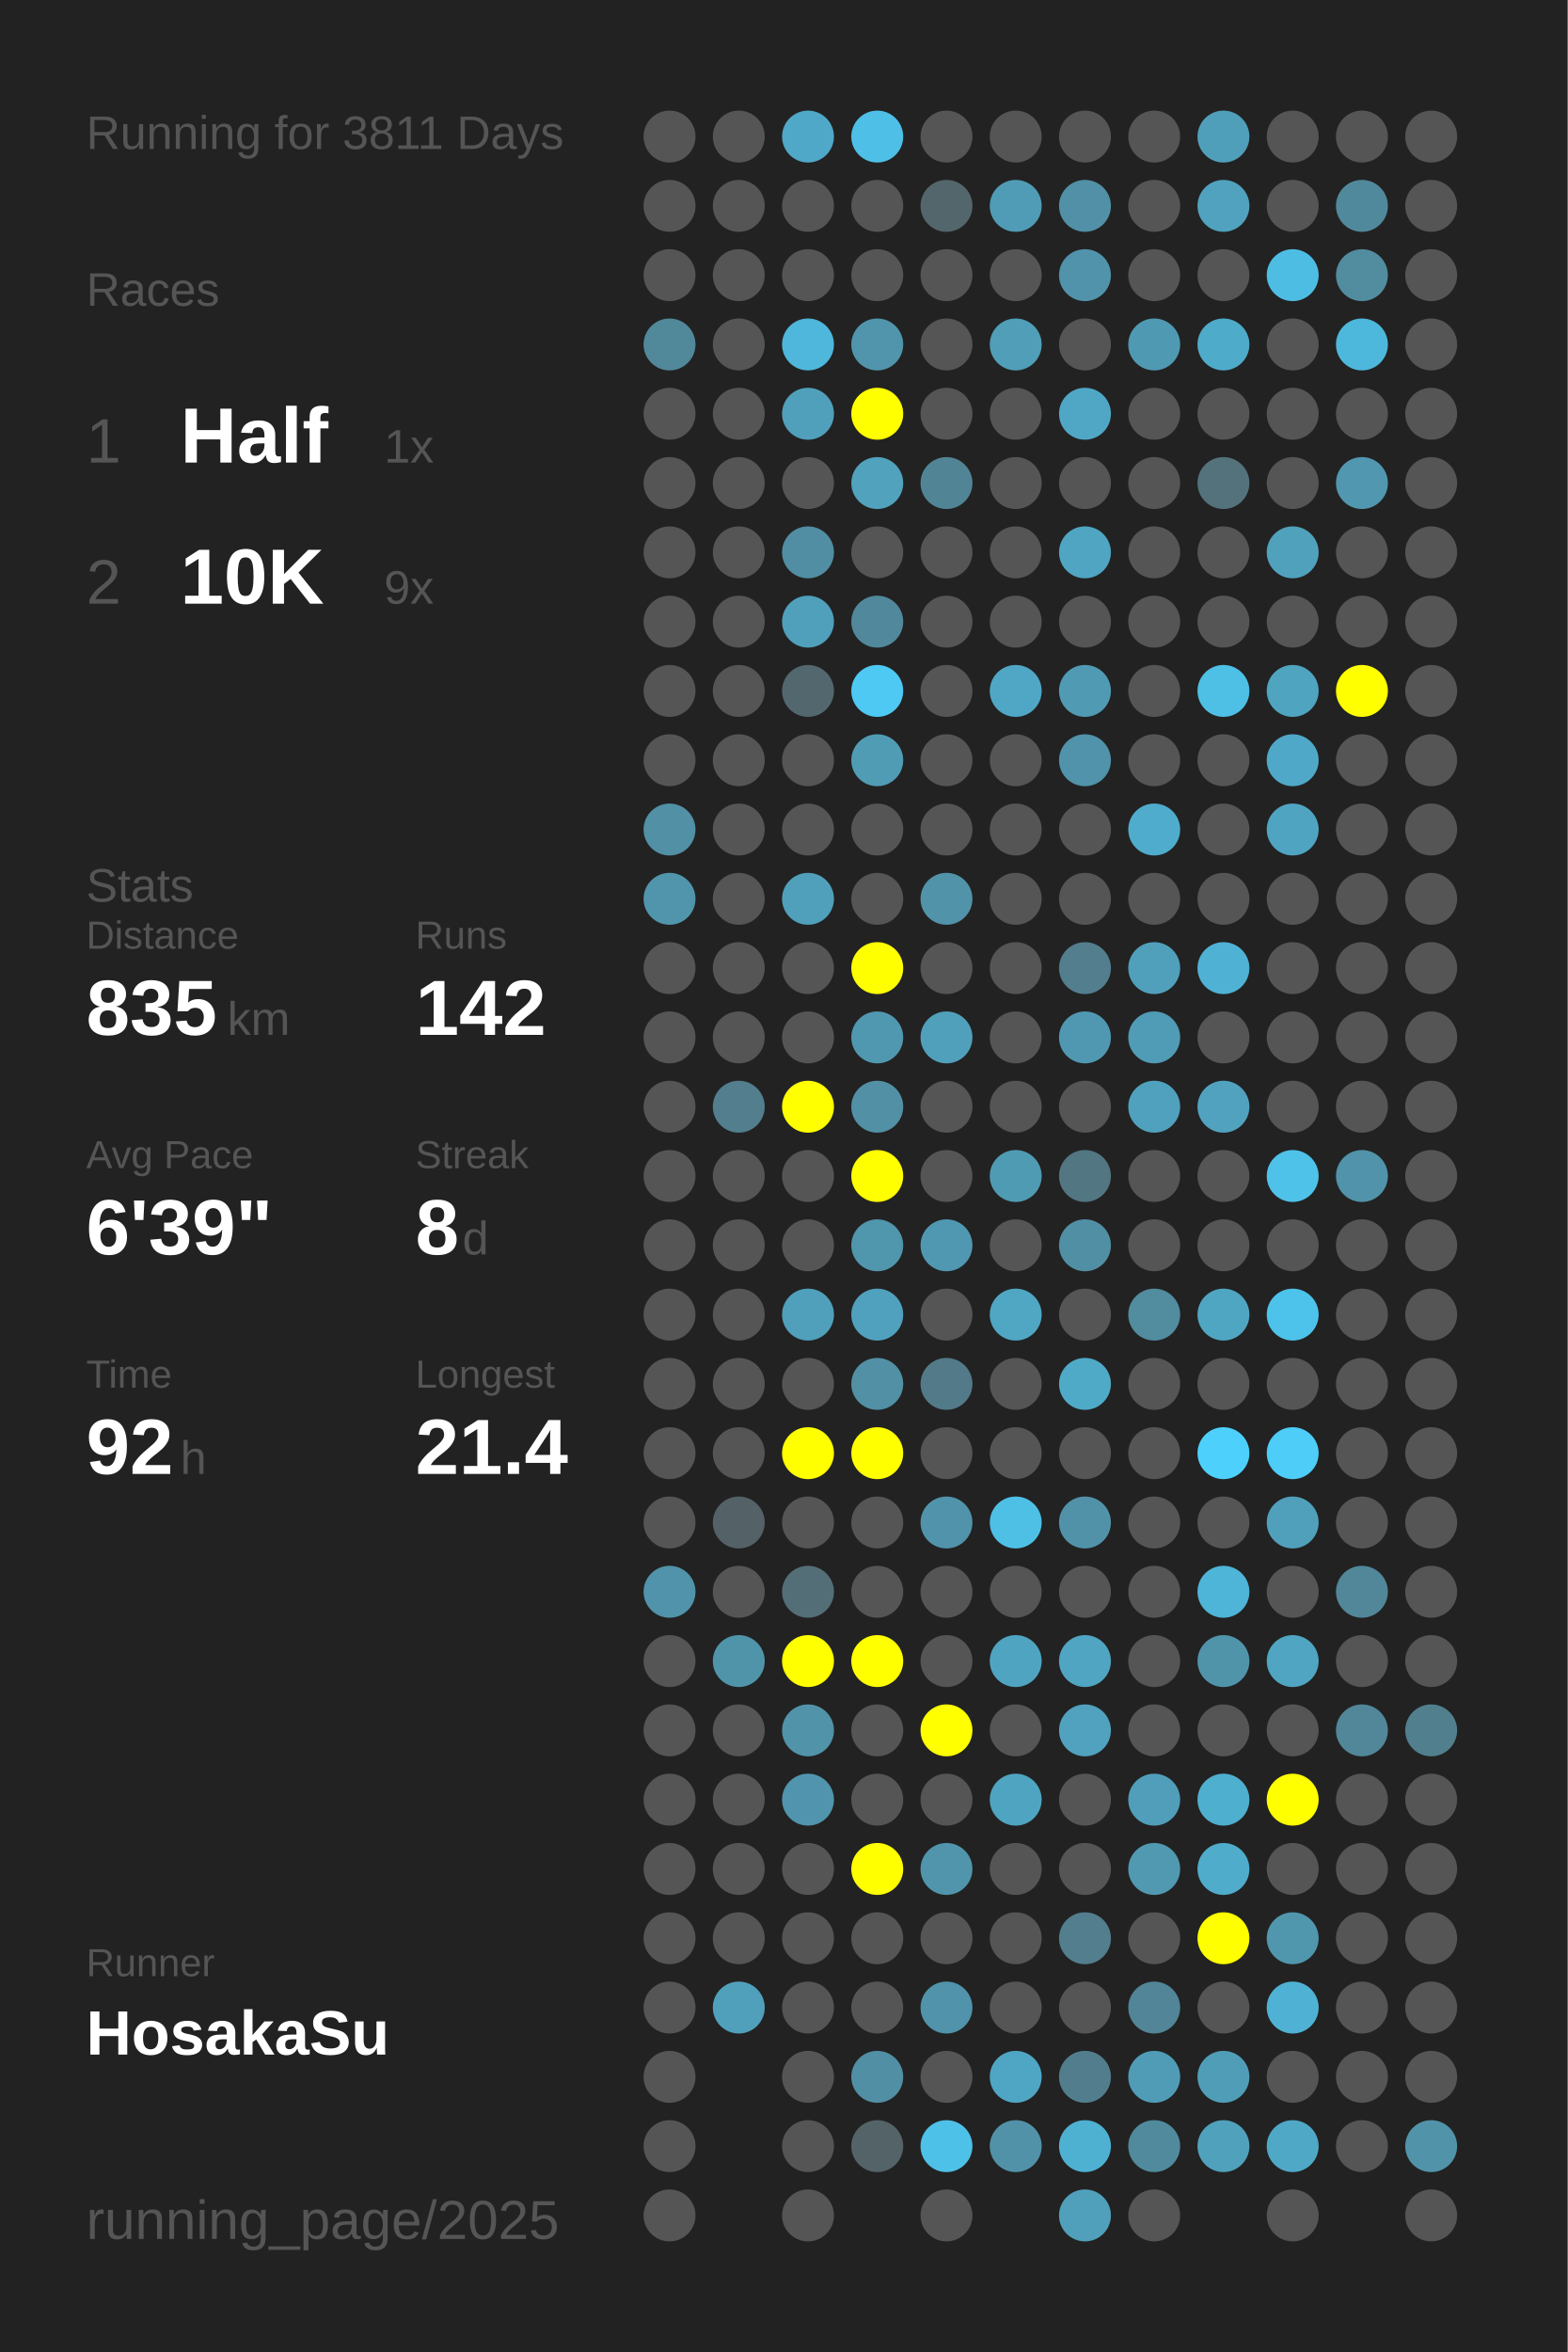
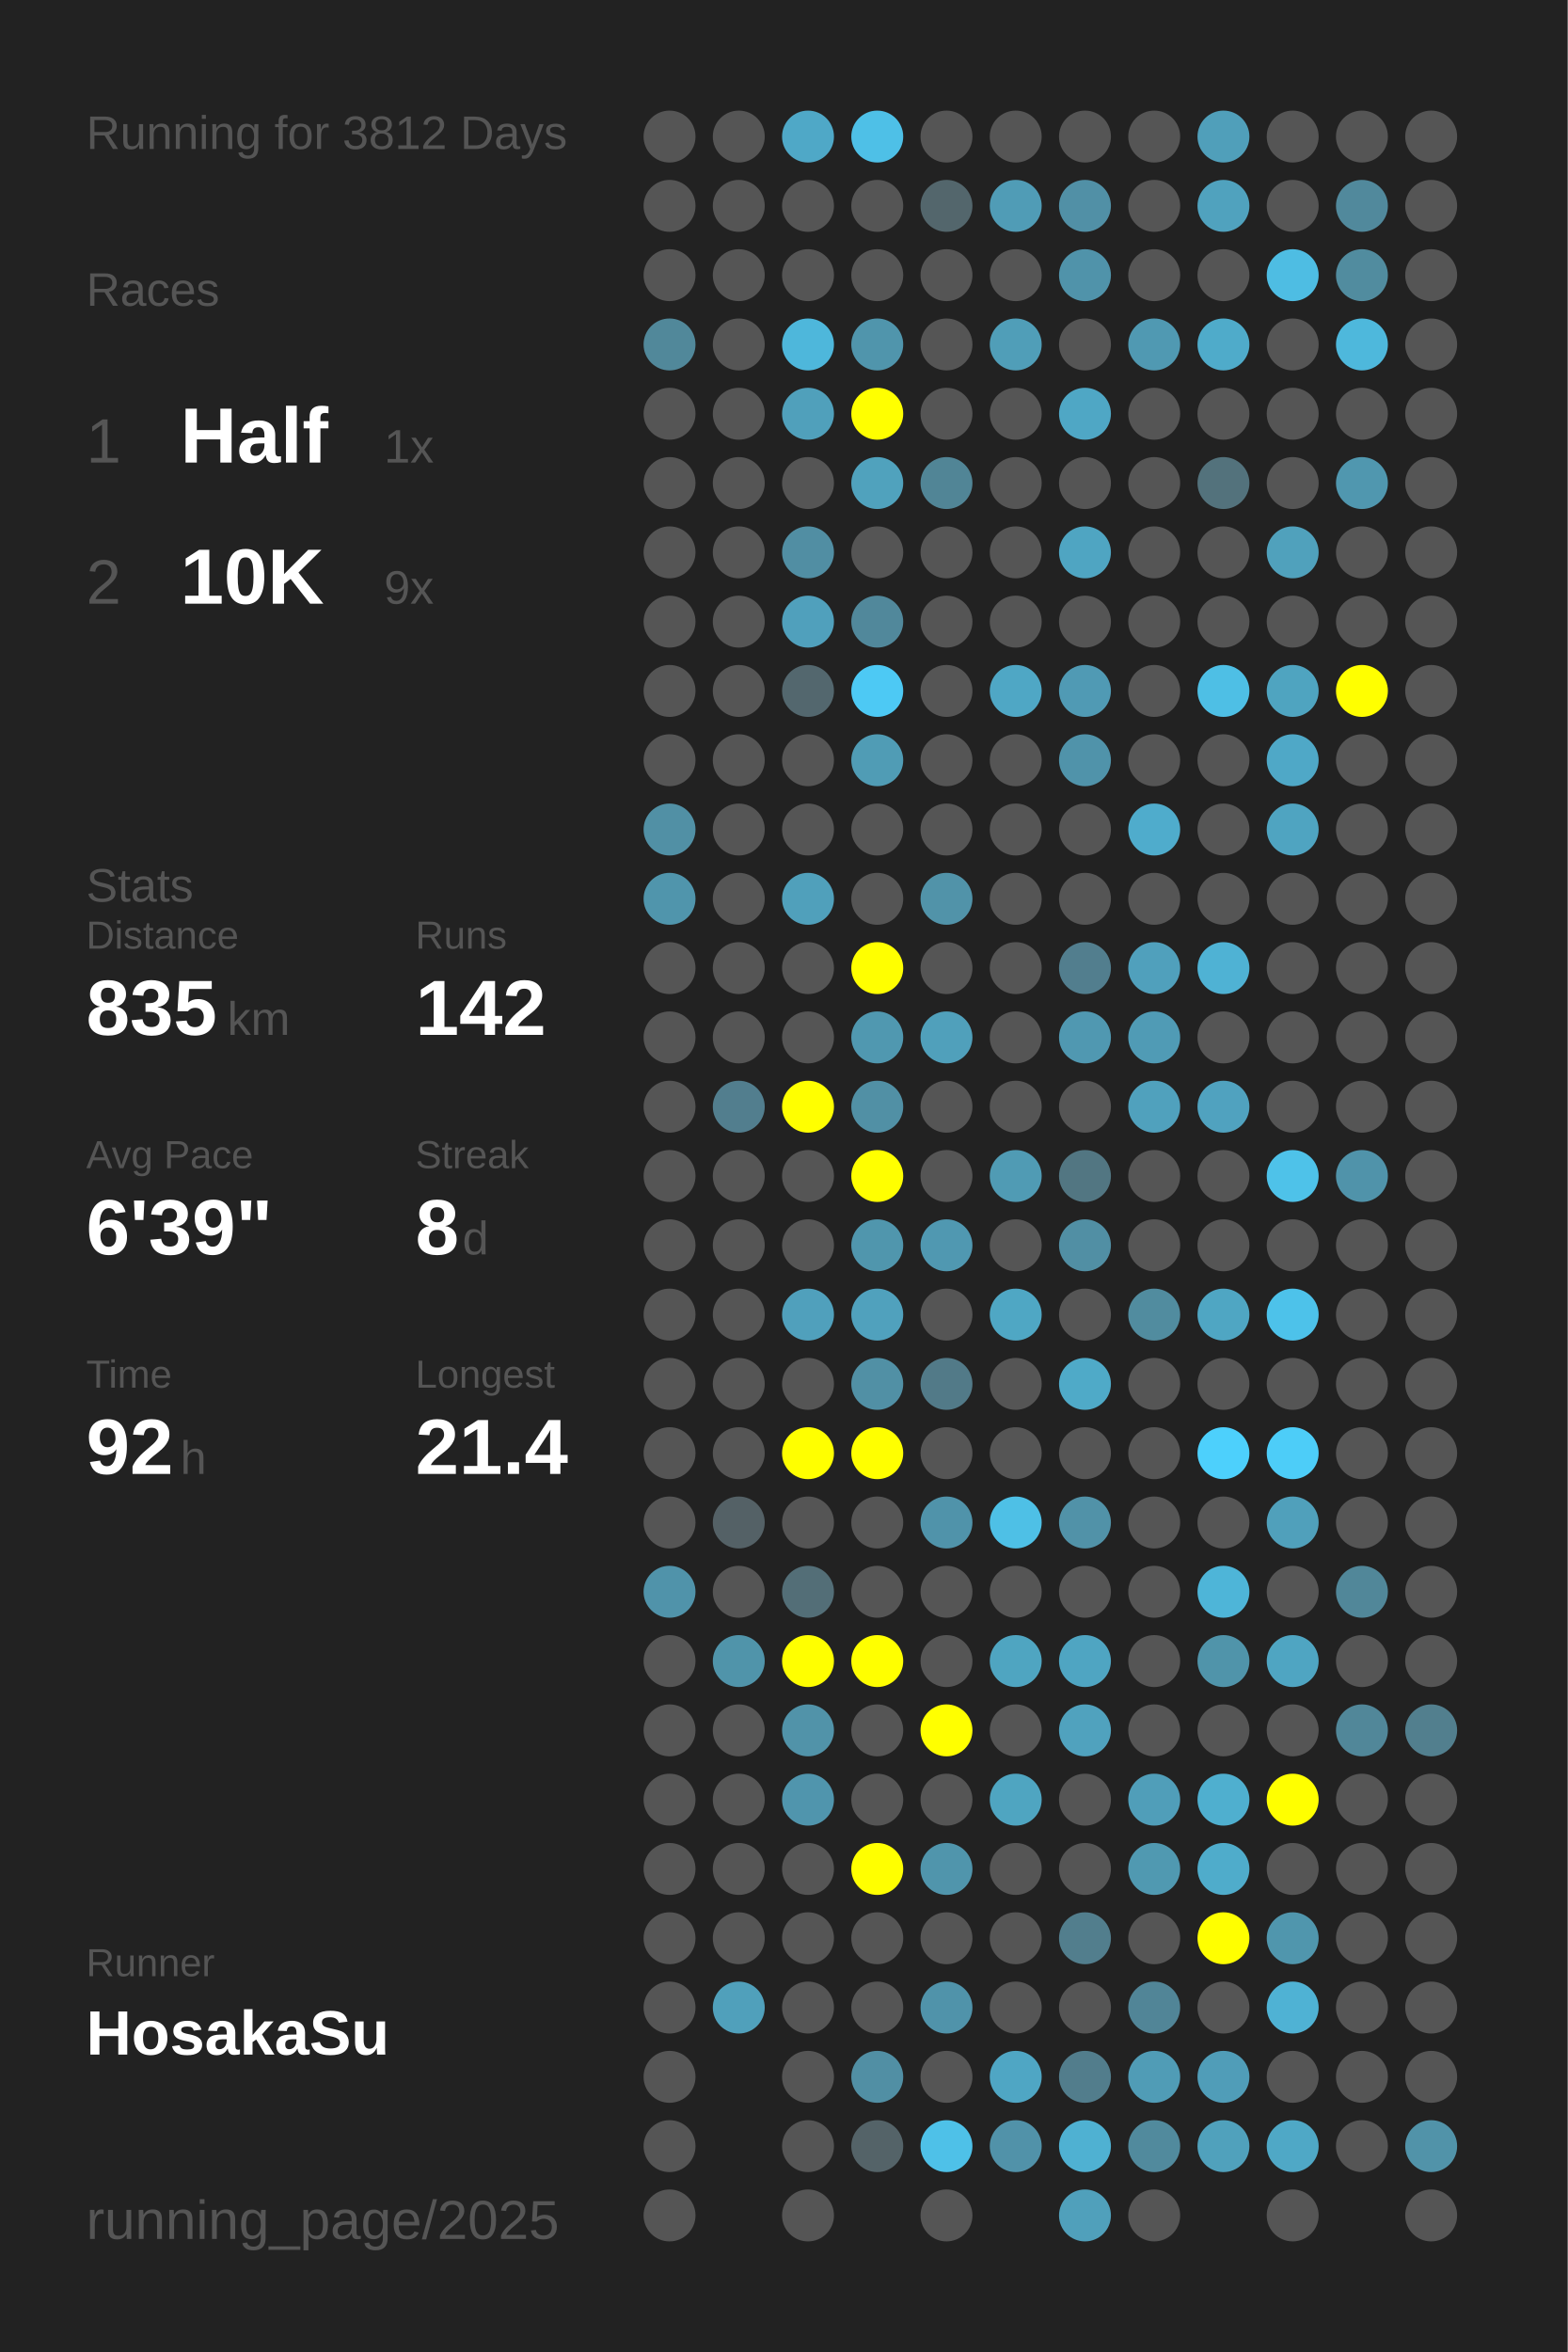
<svg xmlns="http://www.w3.org/2000/svg" baseProfile="full" height="300mm" version="1.1" viewBox="0,0,200,300" width="200mm">
  <defs />
  <rect fill="#222222" height="300" width="200" x="0" y="0" />
-   <text fill="#555555" style="font-size:6px; font-family:Arial;" x="11" y="19">Running for 3811 Days</text>
+   <text fill="#555555" style="font-size:6px; font-family:Arial;" x="11" y="19">Running for 3812 Days</text>
  <text fill="#555555" style="font-size:6px; font-family:Arial;" x="11" y="39">Races</text>
  <text fill="#555555" style="font-size:8px; font-family:Arial;" x="11" y="59">1</text>
  <text fill="#FFFFFF" style="font-size:10px; font-family:Arial; font-weight:bold;" x="23" y="59">Half</text>
  <text fill="#555555" style="font-size:6px; font-family:Arial;" x="49" y="59">1x</text>
  <text fill="#555555" style="font-size:8px; font-family:Arial;" x="11" y="77">2</text>
  <text fill="#FFFFFF" style="font-size:10px; font-family:Arial; font-weight:bold;" x="23" y="77">10K</text>
  <text fill="#555555" style="font-size:6px; font-family:Arial;" x="49" y="77">9x</text>
  <text fill="#555555" style="font-size:6px; font-family:Arial;" x="11" y="115">Stats</text>
  <text fill="#555555" style="font-size:5px; font-family:Arial;" x="11" y="121">Distance</text>
  <text fill="#FFFFFF" style="font-size:10px; font-family:Arial; font-weight:bold;" x="11" y="132">835</text>
  <text fill="#555555" style="font-size:6px; font-family:Arial;" x="29" y="132">km</text>
  <text fill="#555555" style="font-size:5px; font-family:Arial;" x="53" y="121">Runs</text>
  <text fill="#FFFFFF" style="font-size:10px; font-family:Arial; font-weight:bold;" x="53" y="132">142</text>
  <text fill="#555555" style="font-size:5px; font-family:Arial;" x="11" y="149">Avg Pace</text>
  <text fill="#FFFFFF" style="font-size:10px; font-family:Arial; font-weight:bold;" x="11" y="160">6'39"</text>
  <text fill="#555555" style="font-size:5px; font-family:Arial;" x="53" y="149">Streak</text>
  <text fill="#FFFFFF" style="font-size:10px; font-family:Arial; font-weight:bold;" x="53" y="160">8</text>
  <text fill="#555555" style="font-size:6px; font-family:Arial;" x="59" y="160">d</text>
  <text fill="#555555" style="font-size:5px; font-family:Arial;" x="11" y="177">Time</text>
  <text fill="#FFFFFF" style="font-size:10px; font-family:Arial; font-weight:bold;" x="11" y="188">92</text>
  <text fill="#555555" style="font-size:6px; font-family:Arial;" x="23" y="188">h</text>
  <text fill="#555555" style="font-size:5px; font-family:Arial;" x="53" y="177">Longest</text>
  <text fill="#FFFFFF" style="font-size:10px; font-family:Arial; font-weight:bold;" x="53" y="188">21.4</text>
  <text fill="#555555" style="font-size:5px; font-family:Arial;" x="11" y="252.065">Runner</text>
  <text fill="#FFFFFF" style="font-size:8px; font-family:Arial; font-weight:bold;" x="11" y="262.065">HosakaSu</text>
  <text fill="#555555" style="font-size:7px; font-family:Arial;" x="11" y="285.581">running_page/2025</text>
  <circle cx="85.417" cy="17.419" fill="#555555" r="3.312" />
  <circle cx="85.417" cy="26.258" fill="#555555" r="3.312" />
  <circle cx="85.417" cy="35.097" fill="#555555" r="3.312" />
  <circle cx="85.417" cy="43.935" fill="#51889a" r="3.312" />
  <circle cx="85.417" cy="52.774" fill="#555555" r="3.312" />
  <circle cx="85.417" cy="61.613" fill="#555555" r="3.312" />
  <circle cx="85.417" cy="70.452" fill="#555555" r="3.312" />
  <circle cx="85.417" cy="79.29" fill="#555555" r="3.312" />
  <circle cx="85.417" cy="88.129" fill="#555555" r="3.312" />
  <circle cx="85.417" cy="96.968" fill="#555555" r="3.312" />
  <circle cx="85.417" cy="105.806" fill="#5190a5" r="3.312" />
  <circle cx="85.417" cy="114.645" fill="#5095ac" r="3.312" />
  <circle cx="85.417" cy="123.484" fill="#555555" r="3.312" />
  <circle cx="85.417" cy="132.323" fill="#555555" r="3.312" />
  <circle cx="85.417" cy="141.161" fill="#555555" r="3.312" />
  <circle cx="85.417" cy="150" fill="#555555" r="3.312" />
  <circle cx="85.417" cy="158.839" fill="#555555" r="3.312" />
  <circle cx="85.417" cy="167.677" fill="#555555" r="3.312" />
  <circle cx="85.417" cy="176.516" fill="#555555" r="3.312" />
  <circle cx="85.417" cy="185.355" fill="#555555" r="3.312" />
  <circle cx="85.417" cy="194.194" fill="#555555" r="3.312" />
  <circle cx="85.417" cy="203.032" fill="#5093aa" r="3.312" />
  <circle cx="85.417" cy="211.871" fill="#555555" r="3.312" />
  <circle cx="85.417" cy="220.71" fill="#555555" r="3.312" />
  <circle cx="85.417" cy="229.548" fill="#555555" r="3.312" />
  <circle cx="85.417" cy="238.387" fill="#555555" r="3.312" />
  <circle cx="85.417" cy="247.226" fill="#555555" r="3.312" />
  <circle cx="85.417" cy="256.065" fill="#555555" r="3.312" />
  <circle cx="85.417" cy="264.903" fill="#555555" r="3.312" />
  <circle cx="85.417" cy="273.742" fill="#555555" r="3.312" />
  <circle cx="85.417" cy="282.581" fill="#555555" r="3.312" />
  <circle cx="94.25" cy="17.419" fill="#555555" r="3.312" />
  <circle cx="94.25" cy="26.258" fill="#555555" r="3.312" />
  <circle cx="94.25" cy="35.097" fill="#555555" r="3.312" />
  <circle cx="94.25" cy="43.935" fill="#555555" r="3.312" />
  <circle cx="94.25" cy="52.774" fill="#555555" r="3.312" />
  <circle cx="94.25" cy="61.613" fill="#555555" r="3.312" />
  <circle cx="94.25" cy="70.452" fill="#555555" r="3.312" />
  <circle cx="94.25" cy="79.29" fill="#555555" r="3.312" />
  <circle cx="94.25" cy="88.129" fill="#555555" r="3.312" />
  <circle cx="94.25" cy="96.968" fill="#555555" r="3.312" />
  <circle cx="94.25" cy="105.806" fill="#555555" r="3.312" />
  <circle cx="94.25" cy="114.645" fill="#555555" r="3.312" />
  <circle cx="94.25" cy="123.484" fill="#555555" r="3.312" />
  <circle cx="94.25" cy="132.323" fill="#555555" r="3.312" />
  <circle cx="94.25" cy="141.161" fill="#527e8e" r="3.312" />
  <circle cx="94.25" cy="150" fill="#555555" r="3.312" />
  <circle cx="94.25" cy="158.839" fill="#555555" r="3.312" />
  <circle cx="94.25" cy="167.677" fill="#555555" r="3.312" />
  <circle cx="94.25" cy="176.516" fill="#555555" r="3.312" />
  <circle cx="94.25" cy="185.355" fill="#555555" r="3.312" />
  <circle cx="94.25" cy="194.194" fill="#546166" r="3.312" />
  <circle cx="94.25" cy="203.032" fill="#555555" r="3.312" />
  <circle cx="94.25" cy="211.871" fill="#5094aa" r="3.312" />
  <circle cx="94.25" cy="220.71" fill="#555555" r="3.312" />
  <circle cx="94.25" cy="229.548" fill="#555555" r="3.312" />
  <circle cx="94.25" cy="238.387" fill="#555555" r="3.312" />
  <circle cx="94.25" cy="247.226" fill="#555555" r="3.312" />
  <circle cx="94.25" cy="256.065" fill="#50a0bb" r="3.312" />
  <circle cx="103.083" cy="17.419" fill="#4fa8c7" r="3.312" />
  <circle cx="103.083" cy="26.258" fill="#555555" r="3.312" />
  <circle cx="103.083" cy="35.097" fill="#555555" r="3.312" />
  <circle cx="103.083" cy="43.935" fill="#4eb7db" r="3.312" />
  <circle cx="103.083" cy="52.774" fill="#50a0bb" r="3.312" />
  <circle cx="103.083" cy="61.613" fill="#555555" r="3.312" />
  <circle cx="103.083" cy="70.452" fill="#518ea3" r="3.312" />
  <circle cx="103.083" cy="79.29" fill="#50a0bc" r="3.312" />
  <circle cx="103.083" cy="88.129" fill="#53676e" r="3.312" />
  <circle cx="103.083" cy="96.968" fill="#555555" r="3.312" />
  <circle cx="103.083" cy="105.806" fill="#555555" r="3.312" />
  <circle cx="103.083" cy="114.645" fill="#50a0bb" r="3.312" />
  <circle cx="103.083" cy="123.484" fill="#555555" r="3.312" />
  <circle cx="103.083" cy="132.323" fill="#555555" r="3.312" />
  <circle cx="103.083" cy="141.161" fill="#FFFF00" r="3.312" />
  <circle cx="103.083" cy="150" fill="#555555" r="3.312" />
  <circle cx="103.083" cy="158.839" fill="#555555" r="3.312" />
  <circle cx="103.083" cy="167.677" fill="#50a0bc" r="3.312" />
  <circle cx="103.083" cy="176.516" fill="#555555" r="3.312" />
  <circle cx="103.083" cy="185.355" fill="#FFFF00" r="3.312" />
  <circle cx="103.083" cy="194.194" fill="#555555" r="3.312" />
  <circle cx="103.083" cy="203.032" fill="#536e77" r="3.312" />
  <circle cx="103.083" cy="211.871" fill="#FFFF00" r="3.312" />
  <circle cx="103.083" cy="220.71" fill="#5193a9" r="3.312" />
  <circle cx="103.083" cy="229.548" fill="#5095ad" r="3.312" />
  <circle cx="103.083" cy="238.387" fill="#555555" r="3.312" />
  <circle cx="103.083" cy="247.226" fill="#555555" r="3.312" />
  <circle cx="103.083" cy="256.065" fill="#555555" r="3.312" />
  <circle cx="103.083" cy="264.903" fill="#555555" r="3.312" />
  <circle cx="103.083" cy="273.742" fill="#555555" r="3.312" />
  <circle cx="103.083" cy="282.581" fill="#555555" r="3.312" />
  <circle cx="111.917" cy="17.419" fill="#4ec0e7" r="3.312" />
  <circle cx="111.917" cy="26.258" fill="#555555" r="3.312" />
  <circle cx="111.917" cy="35.097" fill="#555555" r="3.312" />
  <circle cx="111.917" cy="43.935" fill="#5095ac" r="3.312" />
  <circle cx="111.917" cy="52.774" fill="#FFFF00" r="3.312" />
  <circle cx="111.917" cy="61.613" fill="#50a2bd" r="3.312" />
  <circle cx="111.917" cy="70.452" fill="#555555" r="3.312" />
  <circle cx="111.917" cy="79.29" fill="#51889b" r="3.312" />
  <circle cx="111.917" cy="88.129" fill="#4dc9f4" r="3.312" />
  <circle cx="111.917" cy="96.968" fill="#509cb5" r="3.312" />
  <circle cx="111.917" cy="105.806" fill="#555555" r="3.312" />
  <circle cx="111.917" cy="114.645" fill="#555555" r="3.312" />
  <circle cx="111.917" cy="123.484" fill="#FFFF00" r="3.312" />
  <circle cx="111.917" cy="132.323" fill="#5098b0" r="3.312" />
  <circle cx="111.917" cy="141.161" fill="#5190a5" r="3.312" />
  <circle cx="111.917" cy="150" fill="#FFFF00" r="3.312" />
  <circle cx="111.917" cy="158.839" fill="#5096ad" r="3.312" />
  <circle cx="111.917" cy="167.677" fill="#50a1bd" r="3.312" />
  <circle cx="111.917" cy="176.516" fill="#5190a5" r="3.312" />
  <circle cx="111.917" cy="185.355" fill="#FFFF00" r="3.312" />
  <circle cx="111.917" cy="194.194" fill="#555555" r="3.312" />
  <circle cx="111.917" cy="203.032" fill="#555555" r="3.312" />
  <circle cx="111.917" cy="211.871" fill="#FFFF00" r="3.312" />
  <circle cx="111.917" cy="220.71" fill="#555555" r="3.312" />
  <circle cx="111.917" cy="229.548" fill="#555555" r="3.312" />
  <circle cx="111.917" cy="238.387" fill="#FFFF00" r="3.312" />
  <circle cx="111.917" cy="247.226" fill="#555555" r="3.312" />
  <circle cx="111.917" cy="256.065" fill="#555555" r="3.312" />
  <circle cx="111.917" cy="264.903" fill="#518fa4" r="3.312" />
  <circle cx="111.917" cy="273.742" fill="#546368" r="3.312" />
  <circle cx="120.75" cy="17.419" fill="#555555" r="3.312" />
  <circle cx="120.75" cy="26.258" fill="#53666c" r="3.312" />
  <circle cx="120.75" cy="35.097" fill="#555555" r="3.312" />
  <circle cx="120.75" cy="43.935" fill="#555555" r="3.312" />
  <circle cx="120.75" cy="52.774" fill="#555555" r="3.312" />
  <circle cx="120.75" cy="61.613" fill="#518596" r="3.312" />
  <circle cx="120.75" cy="70.452" fill="#555555" r="3.312" />
  <circle cx="120.75" cy="79.29" fill="#555555" r="3.312" />
  <circle cx="120.75" cy="88.129" fill="#555555" r="3.312" />
  <circle cx="120.75" cy="96.968" fill="#555555" r="3.312" />
  <circle cx="120.75" cy="105.806" fill="#555555" r="3.312" />
  <circle cx="120.75" cy="114.645" fill="#5193a9" r="3.312" />
  <circle cx="120.75" cy="123.484" fill="#555555" r="3.312" />
  <circle cx="120.75" cy="132.323" fill="#50a0bb" r="3.312" />
  <circle cx="120.75" cy="141.161" fill="#555555" r="3.312" />
  <circle cx="120.75" cy="150" fill="#555555" r="3.312" />
  <circle cx="120.75" cy="158.839" fill="#5098b1" r="3.312" />
  <circle cx="120.75" cy="167.677" fill="#555555" r="3.312" />
  <circle cx="120.75" cy="176.516" fill="#527a88" r="3.312" />
  <circle cx="120.75" cy="185.355" fill="#555555" r="3.312" />
  <circle cx="120.75" cy="194.194" fill="#5093aa" r="3.312" />
  <circle cx="120.75" cy="203.032" fill="#555555" r="3.312" />
  <circle cx="120.75" cy="211.871" fill="#555555" r="3.312" />
  <circle cx="120.75" cy="220.71" fill="#FFFF00" r="3.312" />
  <circle cx="120.75" cy="229.548" fill="#555555" r="3.312" />
  <circle cx="120.75" cy="238.387" fill="#5095ac" r="3.312" />
  <circle cx="120.75" cy="247.226" fill="#555555" r="3.312" />
  <circle cx="120.75" cy="256.065" fill="#5093aa" r="3.312" />
  <circle cx="120.75" cy="264.903" fill="#555555" r="3.312" />
  <circle cx="120.75" cy="273.742" fill="#4ec1e8" r="3.312" />
  <circle cx="120.75" cy="282.581" fill="#555555" r="3.312" />
  <circle cx="129.583" cy="17.419" fill="#555555" r="3.312" />
  <circle cx="129.583" cy="26.258" fill="#509cb6" r="3.312" />
  <circle cx="129.583" cy="35.097" fill="#555555" r="3.312" />
  <circle cx="129.583" cy="43.935" fill="#509eb8" r="3.312" />
  <circle cx="129.583" cy="52.774" fill="#555555" r="3.312" />
  <circle cx="129.583" cy="61.613" fill="#555555" r="3.312" />
  <circle cx="129.583" cy="70.452" fill="#555555" r="3.312" />
  <circle cx="129.583" cy="79.29" fill="#555555" r="3.312" />
  <circle cx="129.583" cy="88.129" fill="#4fa7c5" r="3.312" />
  <circle cx="129.583" cy="96.968" fill="#555555" r="3.312" />
  <circle cx="129.583" cy="105.806" fill="#555555" r="3.312" />
  <circle cx="129.583" cy="114.645" fill="#555555" r="3.312" />
  <circle cx="129.583" cy="123.484" fill="#555555" r="3.312" />
  <circle cx="129.583" cy="132.323" fill="#555555" r="3.312" />
  <circle cx="129.583" cy="141.161" fill="#555555" r="3.312" />
  <circle cx="129.583" cy="150" fill="#509bb4" r="3.312" />
  <circle cx="129.583" cy="158.839" fill="#555555" r="3.312" />
  <circle cx="129.583" cy="167.677" fill="#4fa7c4" r="3.312" />
  <circle cx="129.583" cy="176.516" fill="#555555" r="3.312" />
  <circle cx="129.583" cy="185.355" fill="#555555" r="3.312" />
  <circle cx="129.583" cy="194.194" fill="#4ec0e6" r="3.312" />
  <circle cx="129.583" cy="203.032" fill="#555555" r="3.312" />
  <circle cx="129.583" cy="211.871" fill="#4fa5c1" r="3.312" />
  <circle cx="129.583" cy="220.71" fill="#555555" r="3.312" />
  <circle cx="129.583" cy="229.548" fill="#4fa5c1" r="3.312" />
  <circle cx="129.583" cy="238.387" fill="#555555" r="3.312" />
  <circle cx="129.583" cy="247.226" fill="#555555" r="3.312" />
  <circle cx="129.583" cy="256.065" fill="#555555" r="3.312" />
  <circle cx="129.583" cy="264.903" fill="#4fa6c4" r="3.312" />
  <circle cx="129.583" cy="273.742" fill="#5192a9" r="3.312" />
  <circle cx="138.417" cy="17.419" fill="#555555" r="3.312" />
  <circle cx="138.417" cy="26.258" fill="#5190a6" r="3.312" />
  <circle cx="138.417" cy="35.097" fill="#5093aa" r="3.312" />
  <circle cx="138.417" cy="43.935" fill="#555555" r="3.312" />
  <circle cx="138.417" cy="52.774" fill="#4fa7c5" r="3.312" />
  <circle cx="138.417" cy="61.613" fill="#555555" r="3.312" />
  <circle cx="138.417" cy="70.452" fill="#4fa5c2" r="3.312" />
  <circle cx="138.417" cy="79.29" fill="#555555" r="3.312" />
  <circle cx="138.417" cy="88.129" fill="#509ab4" r="3.312" />
  <circle cx="138.417" cy="96.968" fill="#5093aa" r="3.312" />
  <circle cx="138.417" cy="105.806" fill="#555555" r="3.312" />
  <circle cx="138.417" cy="114.645" fill="#555555" r="3.312" />
  <circle cx="138.417" cy="123.484" fill="#527e8e" r="3.312" />
  <circle cx="138.417" cy="132.323" fill="#5098b1" r="3.312" />
  <circle cx="138.417" cy="141.161" fill="#555555" r="3.312" />
  <circle cx="138.417" cy="150" fill="#527682" r="3.312" />
  <circle cx="138.417" cy="158.839" fill="#518fa4" r="3.312" />
  <circle cx="138.417" cy="167.677" fill="#555555" r="3.312" />
  <circle cx="138.417" cy="176.516" fill="#4faac8" r="3.312" />
  <circle cx="138.417" cy="185.355" fill="#555555" r="3.312" />
  <circle cx="138.417" cy="194.194" fill="#5192a8" r="3.312" />
  <circle cx="138.417" cy="203.032" fill="#555555" r="3.312" />
  <circle cx="138.417" cy="211.871" fill="#4fa5c2" r="3.312" />
  <circle cx="138.417" cy="220.71" fill="#50a2be" r="3.312" />
  <circle cx="138.417" cy="229.548" fill="#555555" r="3.312" />
  <circle cx="138.417" cy="238.387" fill="#555555" r="3.312" />
  <circle cx="138.417" cy="247.226" fill="#527e8d" r="3.312" />
  <circle cx="138.417" cy="256.065" fill="#555555" r="3.312" />
  <circle cx="138.417" cy="264.903" fill="#527d8c" r="3.312" />
  <circle cx="138.417" cy="273.742" fill="#4fb1d2" r="3.312" />
  <circle cx="138.417" cy="282.581" fill="#50a0bb" r="3.312" />
  <circle cx="147.25" cy="17.419" fill="#555555" r="3.312" />
  <circle cx="147.25" cy="26.258" fill="#555555" r="3.312" />
  <circle cx="147.25" cy="35.097" fill="#555555" r="3.312" />
  <circle cx="147.25" cy="43.935" fill="#5099b2" r="3.312" />
  <circle cx="147.25" cy="52.774" fill="#555555" r="3.312" />
  <circle cx="147.25" cy="61.613" fill="#555555" r="3.312" />
  <circle cx="147.25" cy="70.452" fill="#555555" r="3.312" />
  <circle cx="147.25" cy="79.29" fill="#555555" r="3.312" />
  <circle cx="147.25" cy="88.129" fill="#555555" r="3.312" />
  <circle cx="147.25" cy="96.968" fill="#555555" r="3.312" />
  <circle cx="147.25" cy="105.806" fill="#4faccc" r="3.312" />
  <circle cx="147.25" cy="114.645" fill="#555555" r="3.312" />
  <circle cx="147.25" cy="123.484" fill="#50a0bc" r="3.312" />
  <circle cx="147.25" cy="132.323" fill="#509bb5" r="3.312" />
  <circle cx="147.25" cy="141.161" fill="#50a1bd" r="3.312" />
  <circle cx="147.25" cy="150" fill="#555555" r="3.312" />
  <circle cx="147.25" cy="158.839" fill="#555555" r="3.312" />
  <circle cx="147.25" cy="167.677" fill="#518c9f" r="3.312" />
  <circle cx="147.25" cy="176.516" fill="#555555" r="3.312" />
  <circle cx="147.25" cy="185.355" fill="#555555" r="3.312" />
  <circle cx="147.25" cy="194.194" fill="#555555" r="3.312" />
  <circle cx="147.25" cy="203.032" fill="#555555" r="3.312" />
  <circle cx="147.25" cy="211.871" fill="#555555" r="3.312" />
  <circle cx="147.25" cy="220.71" fill="#555555" r="3.312" />
  <circle cx="147.25" cy="229.548" fill="#509eb9" r="3.312" />
  <circle cx="147.25" cy="238.387" fill="#5099b1" r="3.312" />
  <circle cx="147.25" cy="247.226" fill="#555555" r="3.312" />
  <circle cx="147.25" cy="256.065" fill="#518597" r="3.312" />
  <circle cx="147.25" cy="264.903" fill="#509cb6" r="3.312" />
  <circle cx="147.25" cy="273.742" fill="#518a9d" r="3.312" />
  <circle cx="147.25" cy="282.581" fill="#555555" r="3.312" />
  <circle cx="156.083" cy="17.419" fill="#509fba" r="3.312" />
  <circle cx="156.083" cy="26.258" fill="#50a2be" r="3.312" />
  <circle cx="156.083" cy="35.097" fill="#555555" r="3.312" />
  <circle cx="156.083" cy="43.935" fill="#4fabca" r="3.312" />
  <circle cx="156.083" cy="52.774" fill="#555555" r="3.312" />
  <circle cx="156.083" cy="61.613" fill="#53727c" r="3.312" />
  <circle cx="156.083" cy="70.452" fill="#555555" r="3.312" />
  <circle cx="156.083" cy="79.29" fill="#555555" r="3.312" />
  <circle cx="156.083" cy="88.129" fill="#4ebfe5" r="3.312" />
  <circle cx="156.083" cy="96.968" fill="#555555" r="3.312" />
  <circle cx="156.083" cy="105.806" fill="#555555" r="3.312" />
  <circle cx="156.083" cy="114.645" fill="#555555" r="3.312" />
  <circle cx="156.083" cy="123.484" fill="#4fb2d4" r="3.312" />
  <circle cx="156.083" cy="132.323" fill="#555555" r="3.312" />
  <circle cx="156.083" cy="141.161" fill="#50a2bf" r="3.312" />
  <circle cx="156.083" cy="150" fill="#555555" r="3.312" />
  <circle cx="156.083" cy="158.839" fill="#555555" r="3.312" />
  <circle cx="156.083" cy="167.677" fill="#4fa6c3" r="3.312" />
  <circle cx="156.083" cy="176.516" fill="#555555" r="3.312" />
  <circle cx="156.083" cy="185.355" fill="#4dd0fc" r="3.312" />
  <circle cx="156.083" cy="194.194" fill="#555555" r="3.312" />
  <circle cx="156.083" cy="203.032" fill="#4eb5d8" r="3.312" />
  <circle cx="156.083" cy="211.871" fill="#5094aa" r="3.312" />
  <circle cx="156.083" cy="220.71" fill="#555555" r="3.312" />
  <circle cx="156.083" cy="229.548" fill="#4fafcf" r="3.312" />
  <circle cx="156.083" cy="238.387" fill="#4faccb" r="3.312" />
  <circle cx="156.083" cy="247.226" fill="#FFFF00" r="3.312" />
  <circle cx="156.083" cy="256.065" fill="#555555" r="3.312" />
  <circle cx="156.083" cy="264.903" fill="#509db8" r="3.312" />
  <circle cx="156.083" cy="273.742" fill="#50a1bc" r="3.312" />
  <circle cx="164.917" cy="17.419" fill="#555555" r="3.312" />
  <circle cx="164.917" cy="26.258" fill="#555555" r="3.312" />
  <circle cx="164.917" cy="35.097" fill="#4ebde3" r="3.312" />
  <circle cx="164.917" cy="43.935" fill="#555555" r="3.312" />
  <circle cx="164.917" cy="52.774" fill="#555555" r="3.312" />
  <circle cx="164.917" cy="61.613" fill="#555555" r="3.312" />
  <circle cx="164.917" cy="70.452" fill="#50a1bc" r="3.312" />
  <circle cx="164.917" cy="79.29" fill="#555555" r="3.312" />
  <circle cx="164.917" cy="88.129" fill="#4fa4c0" r="3.312" />
  <circle cx="164.917" cy="96.968" fill="#4fa8c7" r="3.312" />
  <circle cx="164.917" cy="105.806" fill="#4fa4c1" r="3.312" />
  <circle cx="164.917" cy="114.645" fill="#555555" r="3.312" />
  <circle cx="164.917" cy="123.484" fill="#555555" r="3.312" />
  <circle cx="164.917" cy="132.323" fill="#555555" r="3.312" />
  <circle cx="164.917" cy="141.161" fill="#555555" r="3.312" />
  <circle cx="164.917" cy="150" fill="#4ec2e9" r="3.312" />
  <circle cx="164.917" cy="158.839" fill="#555555" r="3.312" />
  <circle cx="164.917" cy="167.677" fill="#4dc2ea" r="3.312" />
  <circle cx="164.917" cy="176.516" fill="#555555" r="3.312" />
  <circle cx="164.917" cy="185.355" fill="#4dcdf8" r="3.312" />
  <circle cx="164.917" cy="194.194" fill="#50a0bb" r="3.312" />
  <circle cx="164.917" cy="203.032" fill="#555555" r="3.312" />
  <circle cx="164.917" cy="211.871" fill="#4fa5c2" r="3.312" />
  <circle cx="164.917" cy="220.71" fill="#555555" r="3.312" />
  <circle cx="164.917" cy="229.548" fill="#FFFF00" r="3.312" />
  <circle cx="164.917" cy="238.387" fill="#555555" r="3.312" />
  <circle cx="164.917" cy="247.226" fill="#5096ad" r="3.312" />
  <circle cx="164.917" cy="256.065" fill="#4fb2d4" r="3.312" />
  <circle cx="164.917" cy="264.903" fill="#555555" r="3.312" />
  <circle cx="164.917" cy="273.742" fill="#4fa8c6" r="3.312" />
  <circle cx="164.917" cy="282.581" fill="#555555" r="3.312" />
  <circle cx="173.75" cy="17.419" fill="#555555" r="3.312" />
  <circle cx="173.75" cy="26.258" fill="#51899c" r="3.312" />
  <circle cx="173.75" cy="35.097" fill="#518c9f" r="3.312" />
  <circle cx="173.75" cy="43.935" fill="#4eb8dc" r="3.312" />
  <circle cx="173.75" cy="52.774" fill="#555555" r="3.312" />
  <circle cx="173.75" cy="61.613" fill="#5097af" r="3.312" />
  <circle cx="173.75" cy="70.452" fill="#555555" r="3.312" />
  <circle cx="173.75" cy="79.29" fill="#555555" r="3.312" />
  <circle cx="173.75" cy="88.129" fill="#FFFF00" r="3.312" />
  <circle cx="173.75" cy="96.968" fill="#555555" r="3.312" />
  <circle cx="173.75" cy="105.806" fill="#555555" r="3.312" />
  <circle cx="173.75" cy="114.645" fill="#555555" r="3.312" />
  <circle cx="173.75" cy="123.484" fill="#555555" r="3.312" />
  <circle cx="173.75" cy="132.323" fill="#555555" r="3.312" />
  <circle cx="173.75" cy="141.161" fill="#555555" r="3.312" />
  <circle cx="173.75" cy="150" fill="#5093aa" r="3.312" />
  <circle cx="173.75" cy="158.839" fill="#555555" r="3.312" />
  <circle cx="173.75" cy="167.677" fill="#555555" r="3.312" />
  <circle cx="173.75" cy="176.516" fill="#555555" r="3.312" />
  <circle cx="173.75" cy="185.355" fill="#555555" r="3.312" />
  <circle cx="173.75" cy="194.194" fill="#555555" r="3.312" />
  <circle cx="173.75" cy="203.032" fill="#518799" r="3.312" />
  <circle cx="173.75" cy="211.871" fill="#555555" r="3.312" />
  <circle cx="173.75" cy="220.71" fill="#518799" r="3.312" />
  <circle cx="173.75" cy="229.548" fill="#555555" r="3.312" />
  <circle cx="173.75" cy="238.387" fill="#555555" r="3.312" />
  <circle cx="173.75" cy="247.226" fill="#555555" r="3.312" />
  <circle cx="173.75" cy="256.065" fill="#555555" r="3.312" />
  <circle cx="173.75" cy="264.903" fill="#555555" r="3.312" />
  <circle cx="173.75" cy="273.742" fill="#555555" r="3.312" />
  <circle cx="182.583" cy="17.419" fill="#555555" r="3.312" />
  <circle cx="182.583" cy="26.258" fill="#555555" r="3.312" />
  <circle cx="182.583" cy="35.097" fill="#555555" r="3.312" />
  <circle cx="182.583" cy="43.935" fill="#555555" r="3.312" />
  <circle cx="182.583" cy="52.774" fill="#555555" r="3.312" />
  <circle cx="182.583" cy="61.613" fill="#555555" r="3.312" />
  <circle cx="182.583" cy="70.452" fill="#555555" r="3.312" />
  <circle cx="182.583" cy="79.29" fill="#555555" r="3.312" />
  <circle cx="182.583" cy="88.129" fill="#555555" r="3.312" />
  <circle cx="182.583" cy="96.968" fill="#555555" r="3.312" />
  <circle cx="182.583" cy="105.806" fill="#555555" r="3.312" />
  <circle cx="182.583" cy="114.645" fill="#555555" r="3.312" />
  <circle cx="182.583" cy="123.484" fill="#555555" r="3.312" />
  <circle cx="182.583" cy="132.323" fill="#555555" r="3.312" />
  <circle cx="182.583" cy="141.161" fill="#555555" r="3.312" />
  <circle cx="182.583" cy="150" fill="#555555" r="3.312" />
  <circle cx="182.583" cy="158.839" fill="#555555" r="3.312" />
  <circle cx="182.583" cy="167.677" fill="#555555" r="3.312" />
  <circle cx="182.583" cy="176.516" fill="#555555" r="3.312" />
  <circle cx="182.583" cy="185.355" fill="#555555" r="3.312" />
  <circle cx="182.583" cy="194.194" fill="#555555" r="3.312" />
  <circle cx="182.583" cy="203.032" fill="#555555" r="3.312" />
  <circle cx="182.583" cy="211.871" fill="#555555" r="3.312" />
  <circle cx="182.583" cy="220.71" fill="#527f8e" r="3.312" />
  <circle cx="182.583" cy="229.548" fill="#555555" r="3.312" />
  <circle cx="182.583" cy="238.387" fill="#555555" r="3.312" />
  <circle cx="182.583" cy="247.226" fill="#555555" r="3.312" />
  <circle cx="182.583" cy="256.065" fill="#555555" r="3.312" />
  <circle cx="182.583" cy="264.903" fill="#555555" r="3.312" />
  <circle cx="182.583" cy="273.742" fill="#5193a9" r="3.312" />
  <circle cx="182.583" cy="282.581" fill="#555555" r="3.312" />
</svg>
